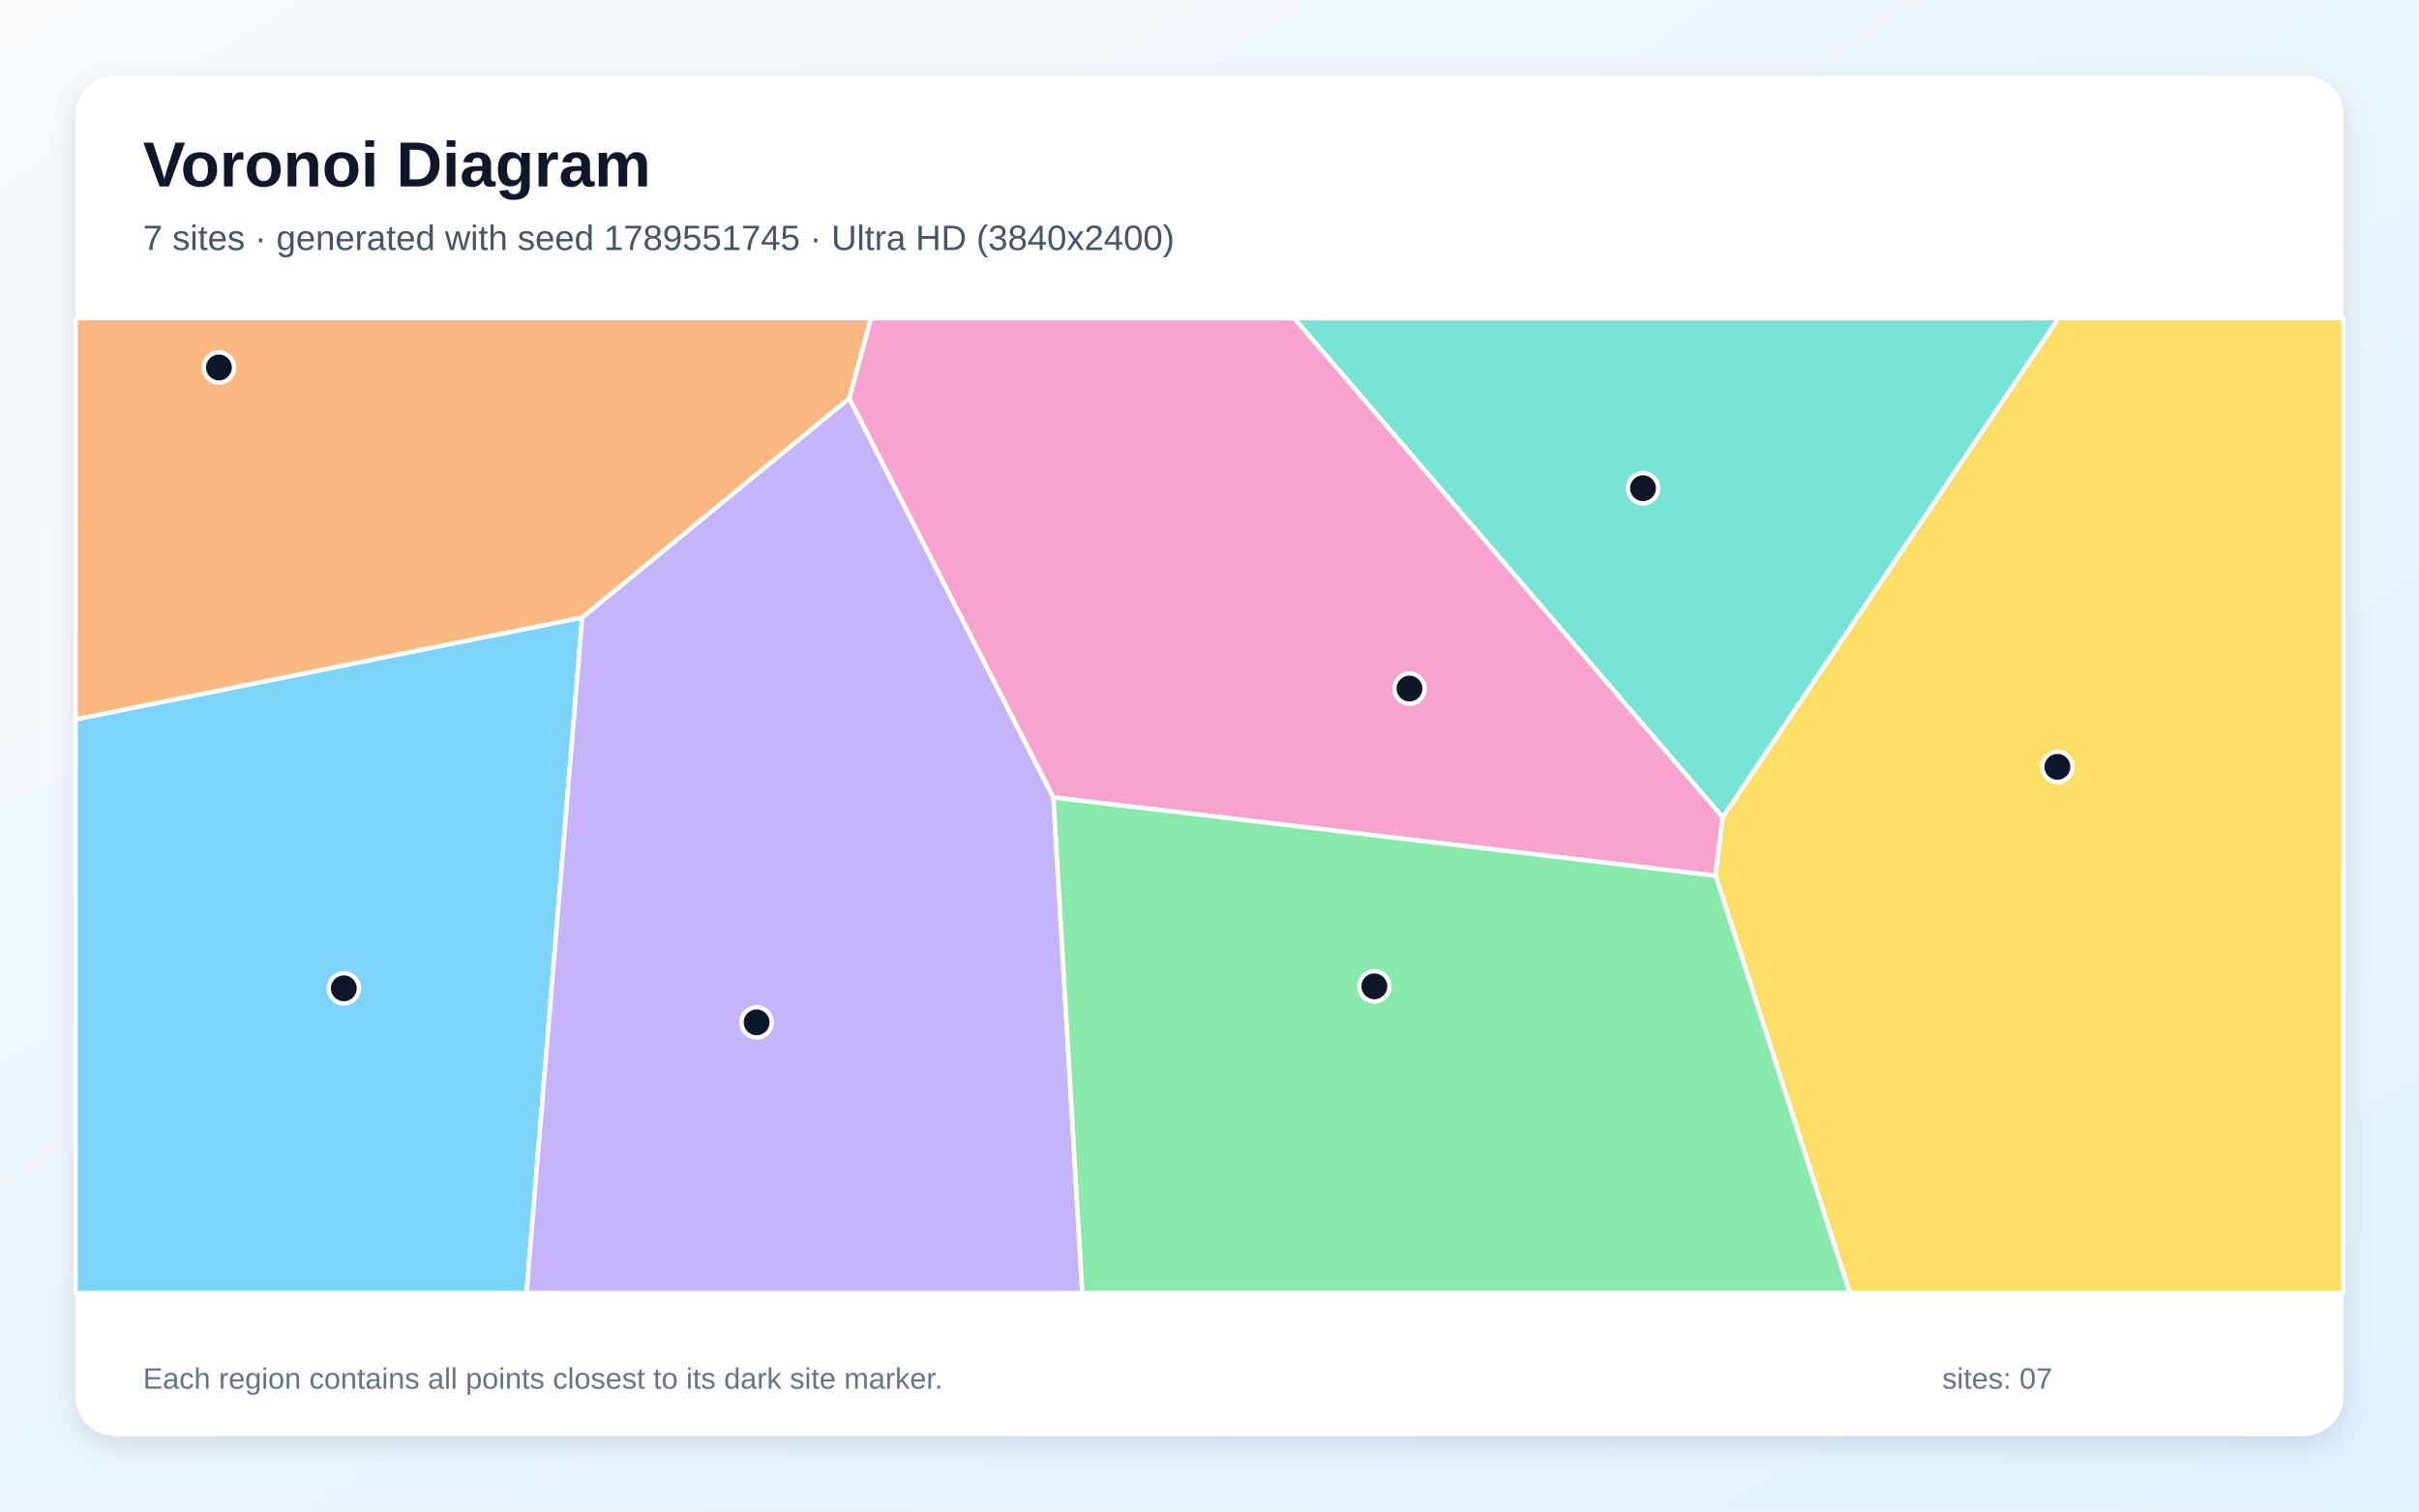
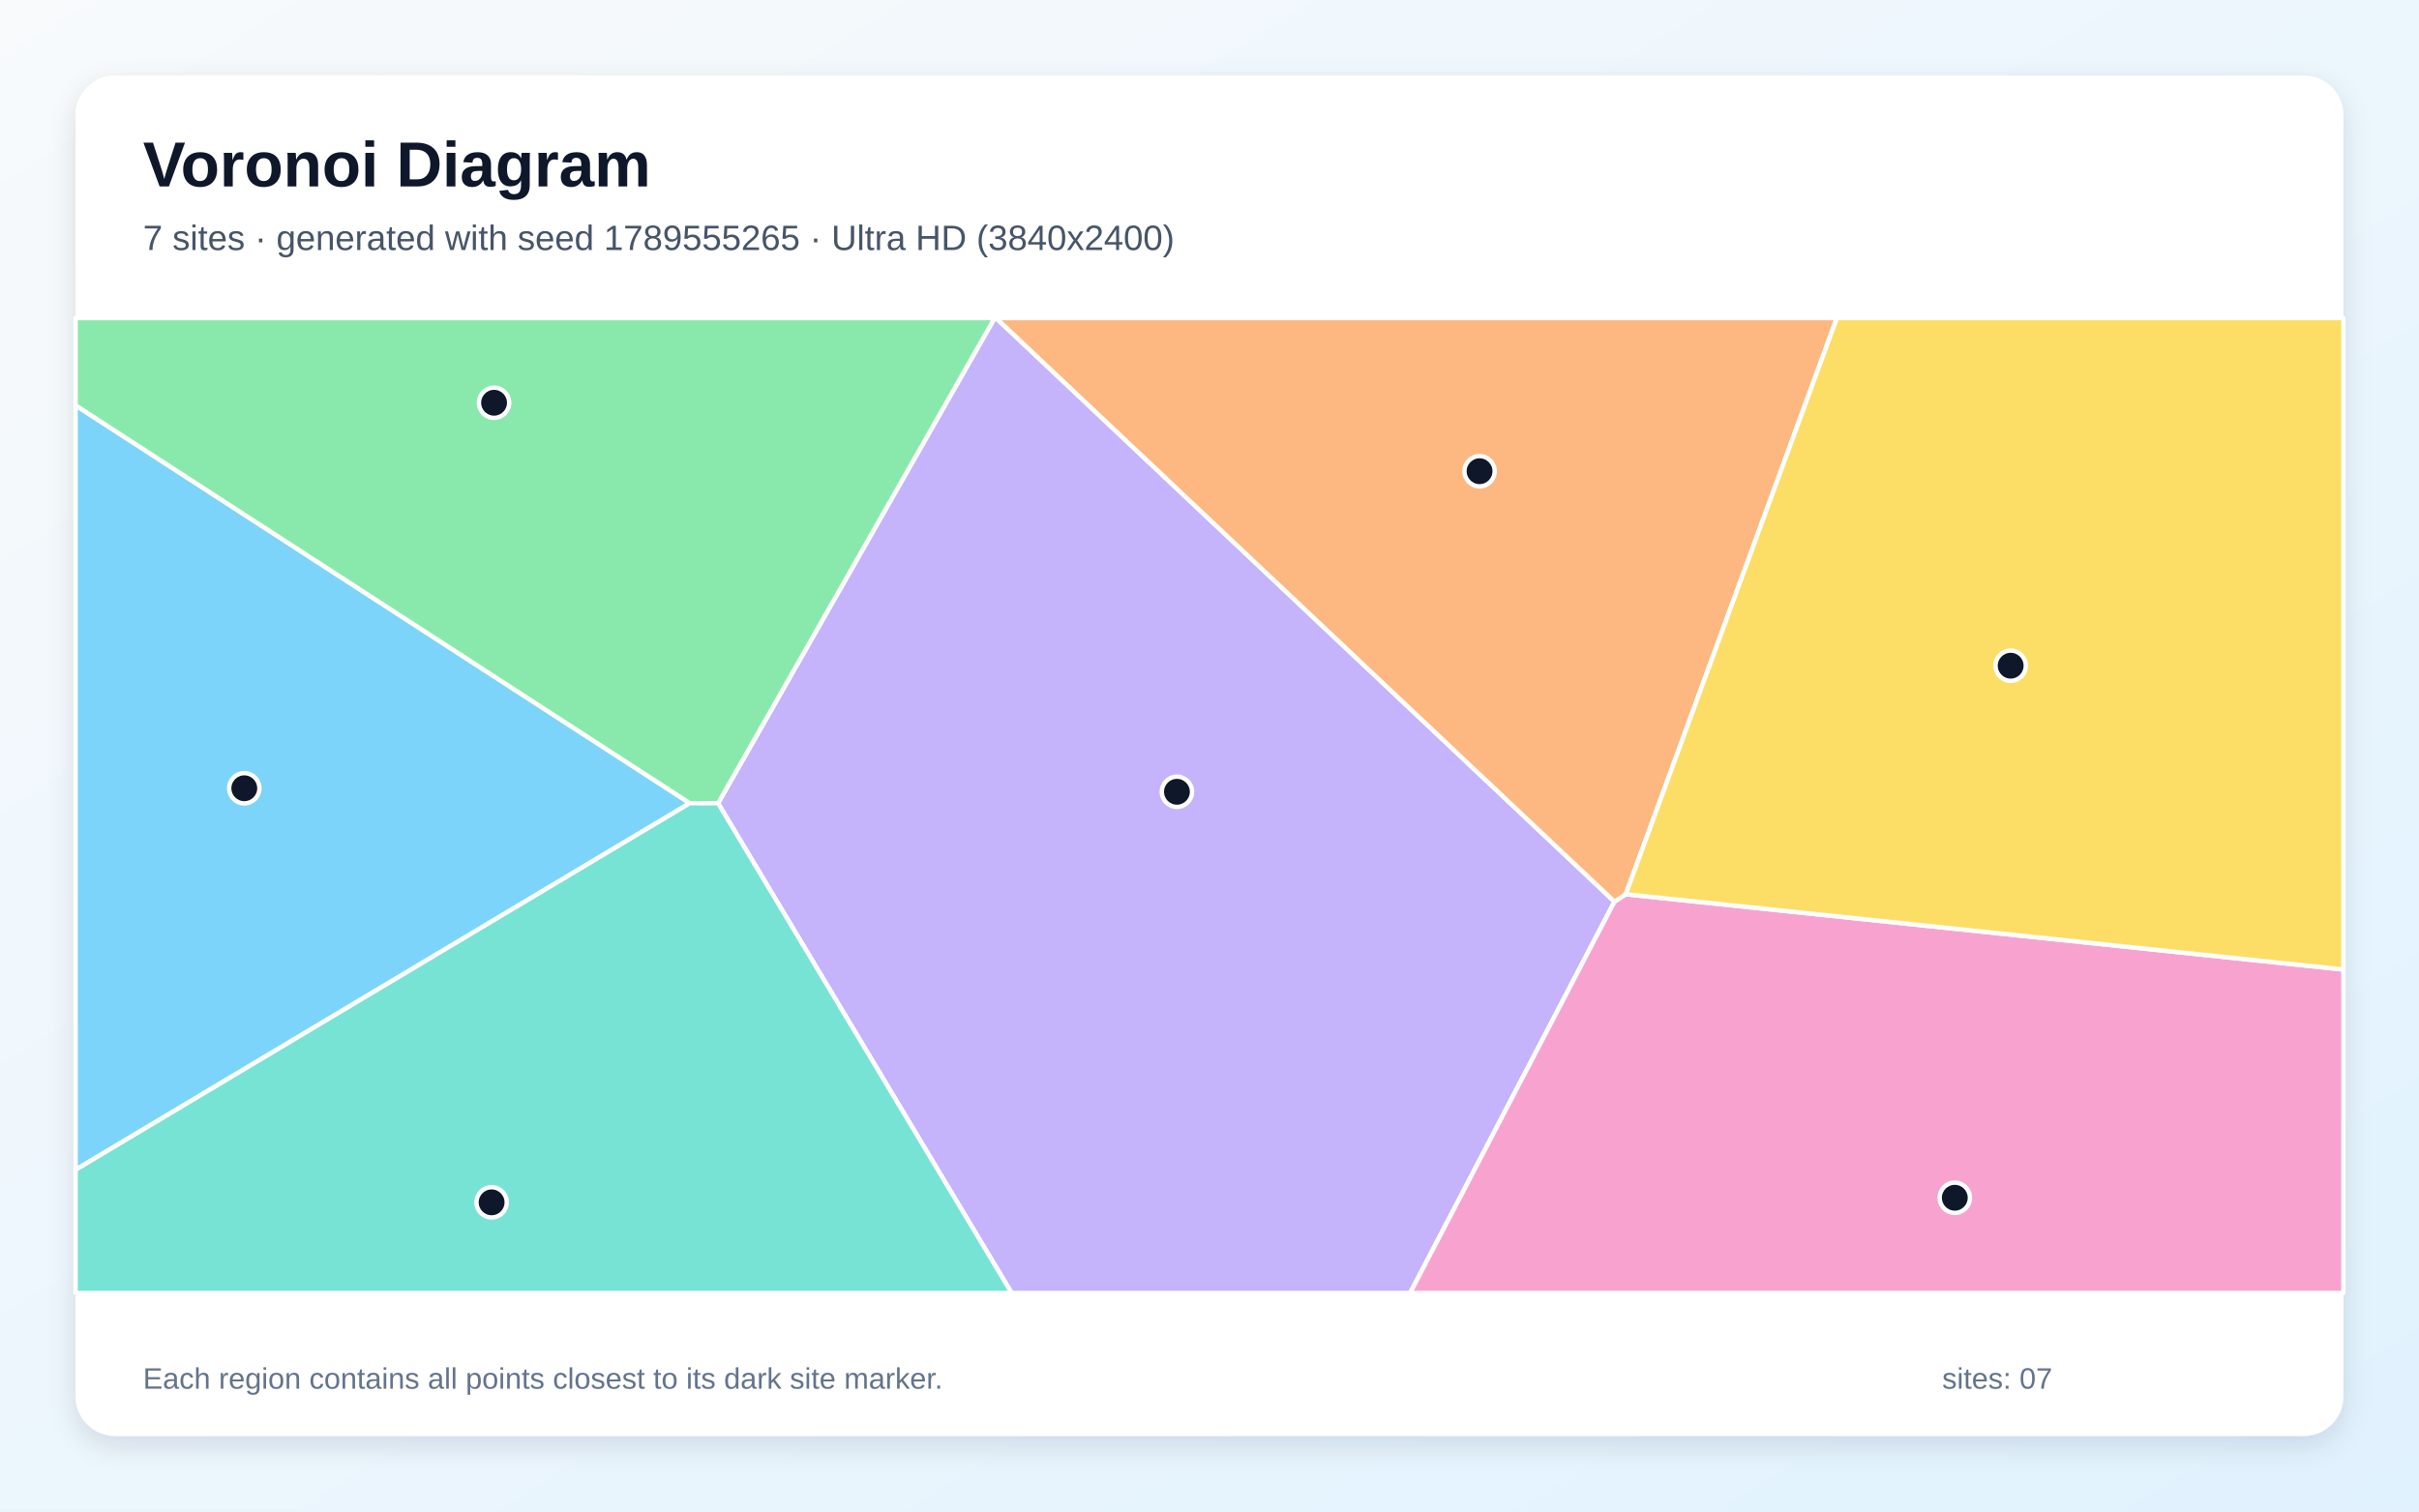
<svg xmlns="http://www.w3.org/2000/svg" width="3840" height="2400" viewBox="0 0 3840 2400" role="img" aria-labelledby="title description">
  <defs>
    <linearGradient id="background" x1="0" y1="0" x2="1" y2="1">
      <stop stop-color="#F8FAFC" />
      <stop offset="1" stop-color="#E0F2FE" />
    </linearGradient>
    <filter id="shadow" x="-5%" y="-5%" width="110%" height="110%">
      <feDropShadow dx="0" dy="15" stdDeviation="22" flood-color="#0F172A" flood-opacity=".12" />
    </filter>
  </defs>
  <rect width="3840" height="2400" fill="url(#background)" />
  <rect x="120" y="120" width="3600" height="2160" rx="63" fill="#FFFFFF" filter="url(#shadow)" />
  <g font-family="Arial, sans-serif">
    <text x="227" y="296" font-size="101" font-weight="700" fill="#0F172A">Voronoi Diagram</text>
-     <text x="227" y="397" font-size="56" fill="#475569">7 sites · generated with seed 1789551745 · Ultra HD (3840x2400)</text>
+     <text x="227" y="397" font-size="56" fill="#475569">7 sites · generated with seed 1789555265 · Ultra HD (3840x2400)</text>
  </g>
  <g stroke="#FFFFFF" stroke-width="7" stroke-linejoin="round">
-     <polygon points="120.0,1142.1 924.2,980.3 835.8,2053.0 120.0,2053.0" fill="#38BDF8" fill-opacity="0.65" />
-     <polygon points="924.2,980.3 1348.1,632.3 1672.2,1266.2 1718.1,2053.0 835.8,2053.0" fill="#A78BFA" fill-opacity="0.65" />
-     <polygon points="1672.2,1266.2 1348.1,632.3 1382.5,505.0 2054.4,505.0 2734.6,1297.5 2723.4,1390.5" fill="#F472B6" fill-opacity="0.65" />
-     <polygon points="1348.1,632.3 924.2,980.3 120.0,1142.1 120.0,505.0 1382.5,505.0" fill="#FB923C" fill-opacity="0.65" />
-     <polygon points="2723.4,1390.5 2734.6,1297.5 3267.6,505.0 3720.0,505.0 3720.0,2053.0 2936.3,2053.0" fill="#FACC15" fill-opacity="0.65" />
-     <polygon points="1672.2,1266.2 2723.4,1390.5 2936.3,2053.0 1718.1,2053.0" fill="#4ADE80" fill-opacity="0.65" />
-     <polygon points="2734.6,1297.5 2054.4,505.0 3267.6,505.0" fill="#2DD4BF" fill-opacity="0.65" />
+     <polygon points="120.0,1857.4 120.0,643.6 1095.0,1275.3" fill="#38BDF8" fill-opacity="0.65" />
+     <polygon points="1139.9,1275.4 1578.9,505.0 1581.2,505.0 2562.9,1431.6 2238.5,2053.0 1605.9,2053.0" fill="#A78BFA" fill-opacity="0.65" />
+     <polygon points="2562.9,1431.6 2580.8,1419.9 3720.0,1539.4 3720.0,2053.0 2238.5,2053.0" fill="#F472B6" fill-opacity="0.65" />
+     <polygon points="2580.8,1419.9 2562.9,1431.6 1581.2,505.0 2915.9,505.0" fill="#FB923C" fill-opacity="0.65" />
+     <polygon points="2580.8,1419.9 2915.9,505.0 3720.0,505.0 3720.0,1539.4" fill="#FACC15" fill-opacity="0.65" />
+     <polygon points="1139.9,1275.4 1095.0,1275.3 120.0,643.6 120.0,505.0 1578.9,505.0" fill="#4ADE80" fill-opacity="0.65" />
+     <polygon points="120.0,1857.4 1095.0,1275.3 1139.9,1275.4 1605.9,2053.0 120.0,2053.0" fill="#2DD4BF" fill-opacity="0.65" />
  </g>
  <g>
-     <circle cx="545.8" cy="1569.3" r="24" fill="#0F172A" stroke="#FFFFFF" stroke-width="7" />
-     <circle cx="1201.1" cy="1623.3" r="24" fill="#0F172A" stroke="#FFFFFF" stroke-width="7" />
-     <circle cx="2237.5" cy="1093.3" r="24" fill="#0F172A" stroke="#FFFFFF" stroke-width="7" />
-     <circle cx="347.5" cy="583.5" r="24" fill="#0F172A" stroke="#FFFFFF" stroke-width="7" />
-     <circle cx="3266.0" cy="1217.6" r="24" fill="#0F172A" stroke="#FFFFFF" stroke-width="7" />
-     <circle cx="2181.7" cy="1566.1" r="24" fill="#0F172A" stroke="#FFFFFF" stroke-width="7" />
-     <circle cx="2608.2" cy="775.2" r="24" fill="#0F172A" stroke="#FFFFFF" stroke-width="7" />
+     <circle cx="387.8" cy="1251.6" r="24" fill="#0F172A" stroke="#FFFFFF" stroke-width="7" />
+     <circle cx="1868.3" cy="1257.2" r="24" fill="#0F172A" stroke="#FFFFFF" stroke-width="7" />
+     <circle cx="3103.1" cy="1901.8" r="24" fill="#0F172A" stroke="#FFFFFF" stroke-width="7" />
+     <circle cx="2348.7" cy="748.2" r="24" fill="#0F172A" stroke="#FFFFFF" stroke-width="7" />
+     <circle cx="3191.8" cy="1057.0" r="24" fill="#0F172A" stroke="#FFFFFF" stroke-width="7" />
+     <circle cx="784.3" cy="639.5" r="24" fill="#0F172A" stroke="#FFFFFF" stroke-width="7" />
+     <circle cx="780.4" cy="1909.1" r="24" fill="#0F172A" stroke="#FFFFFF" stroke-width="7" />
  </g>
  <g font-family="Arial, sans-serif" font-size="47" fill="#64748B">
    <text x="227" y="2205">Each region contains all points closest to its dark site marker.</text>
    <text x="3083" y="2205">sites: 07</text>
  </g>
</svg>
